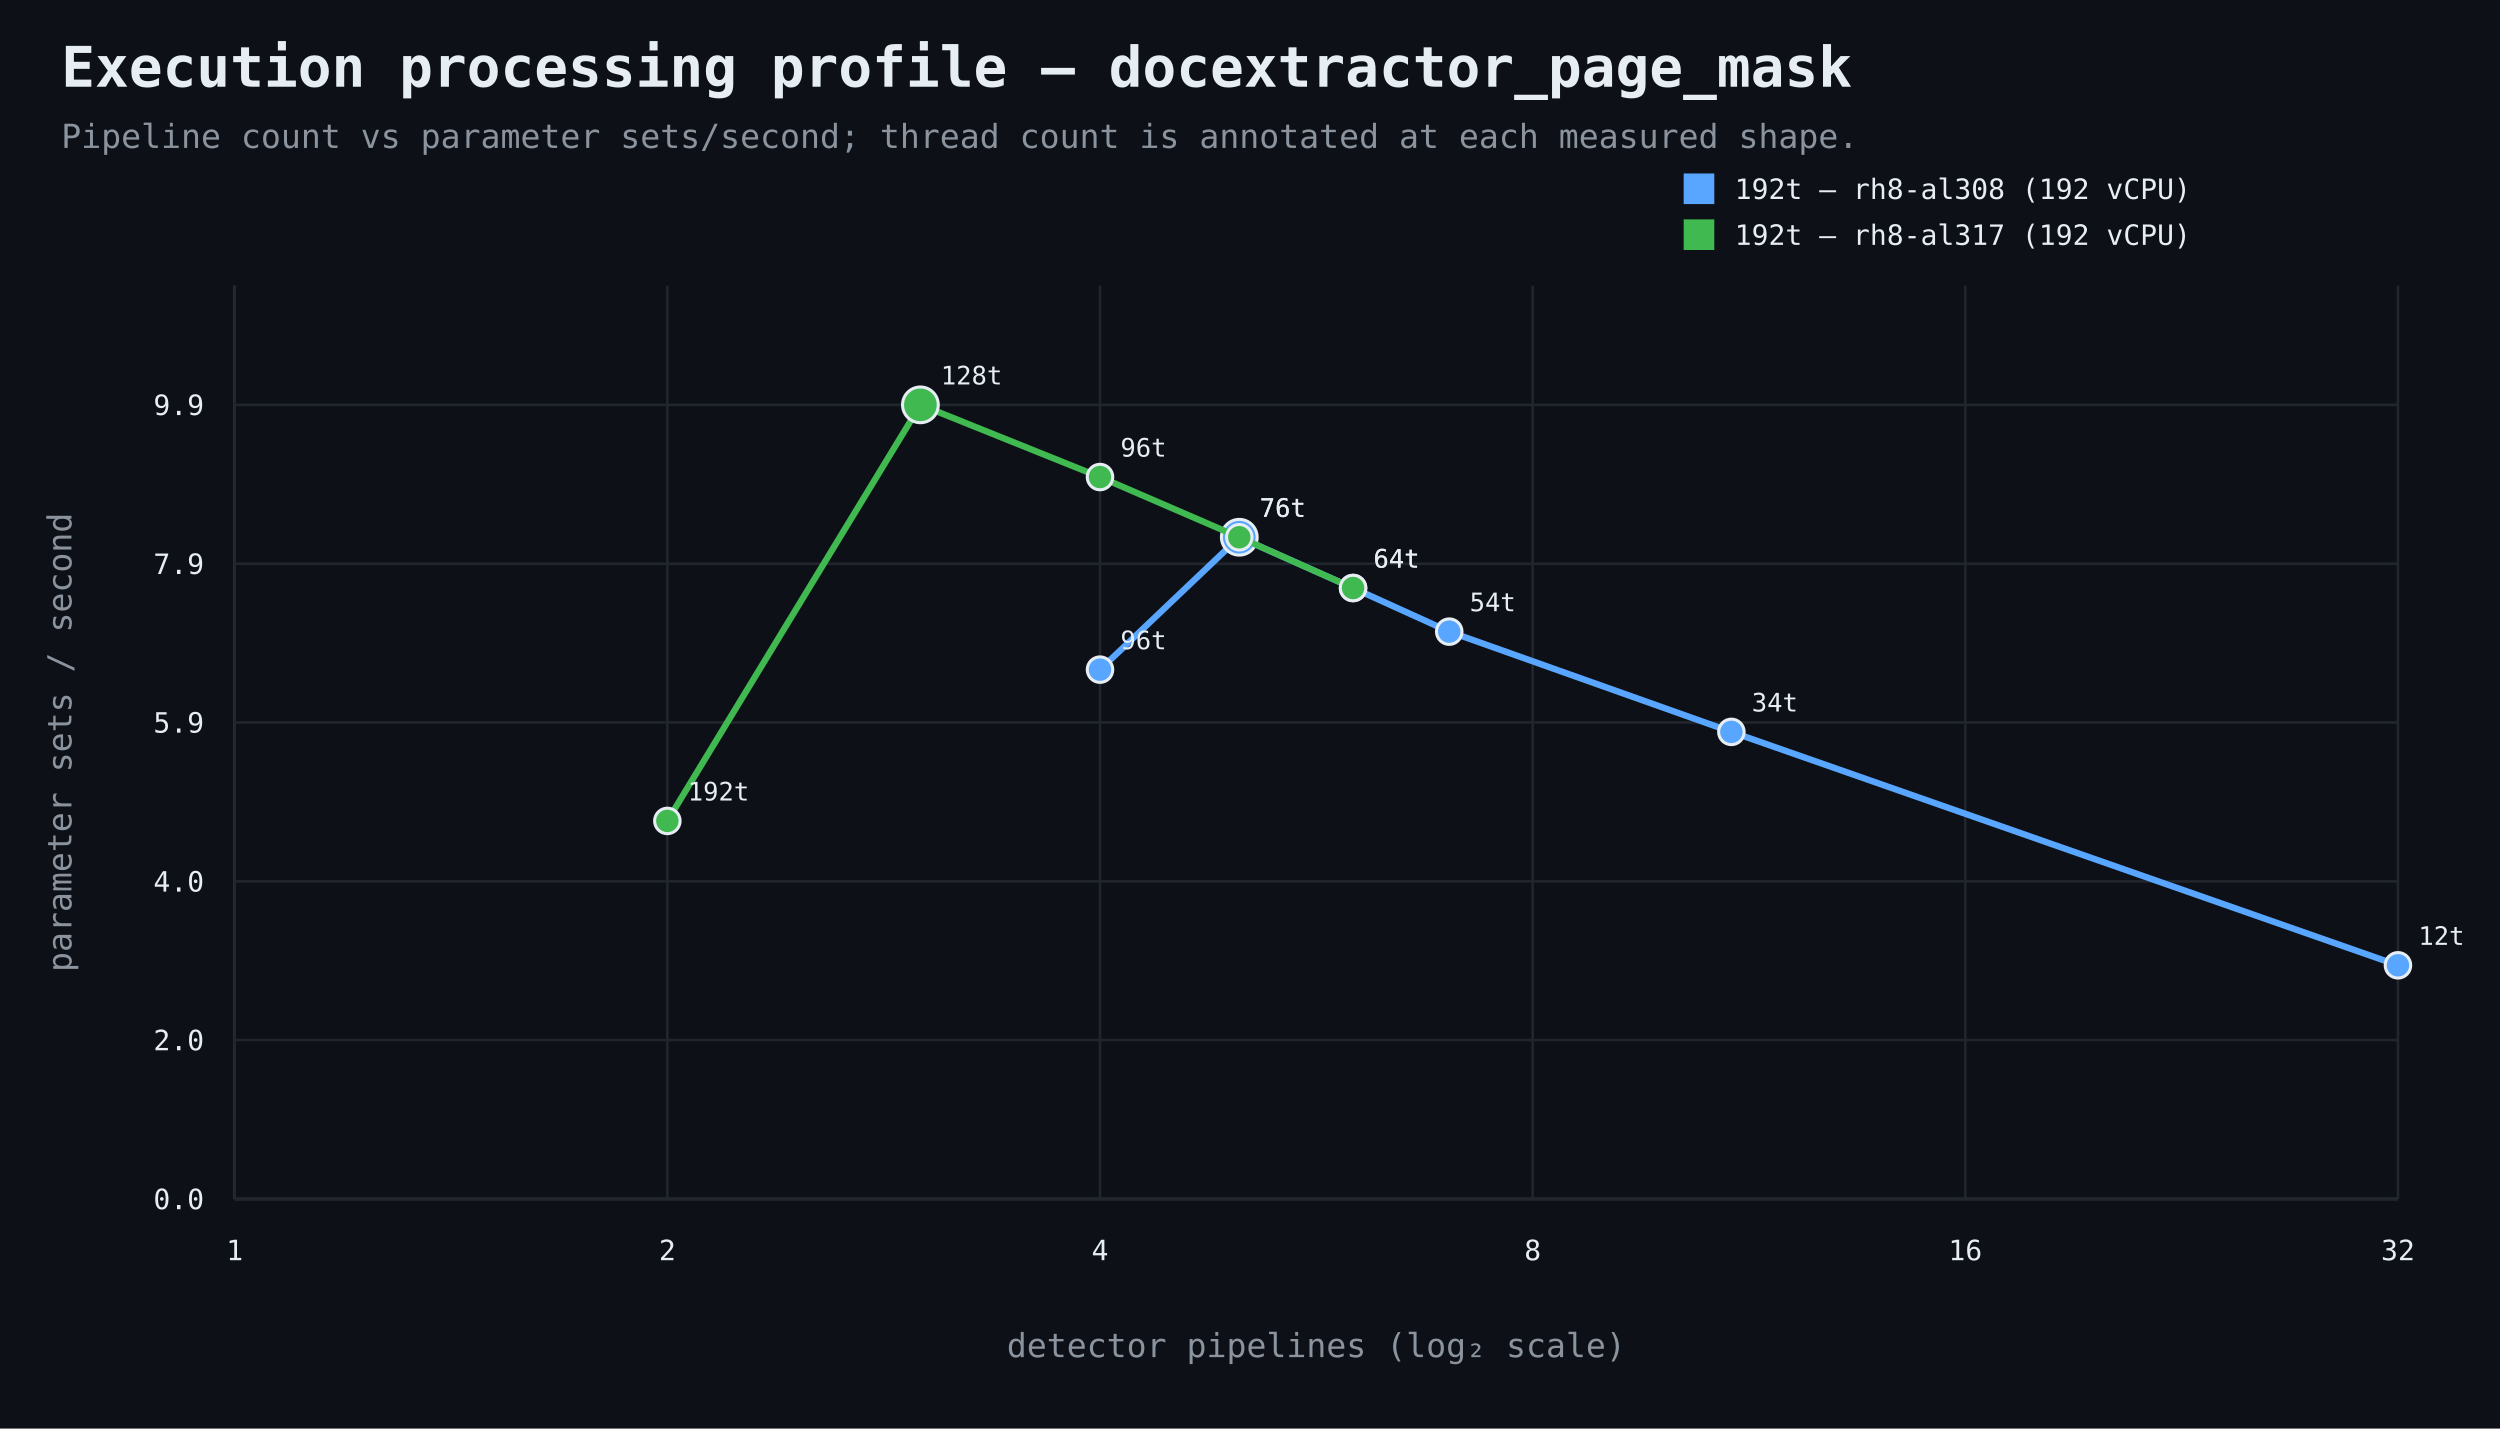
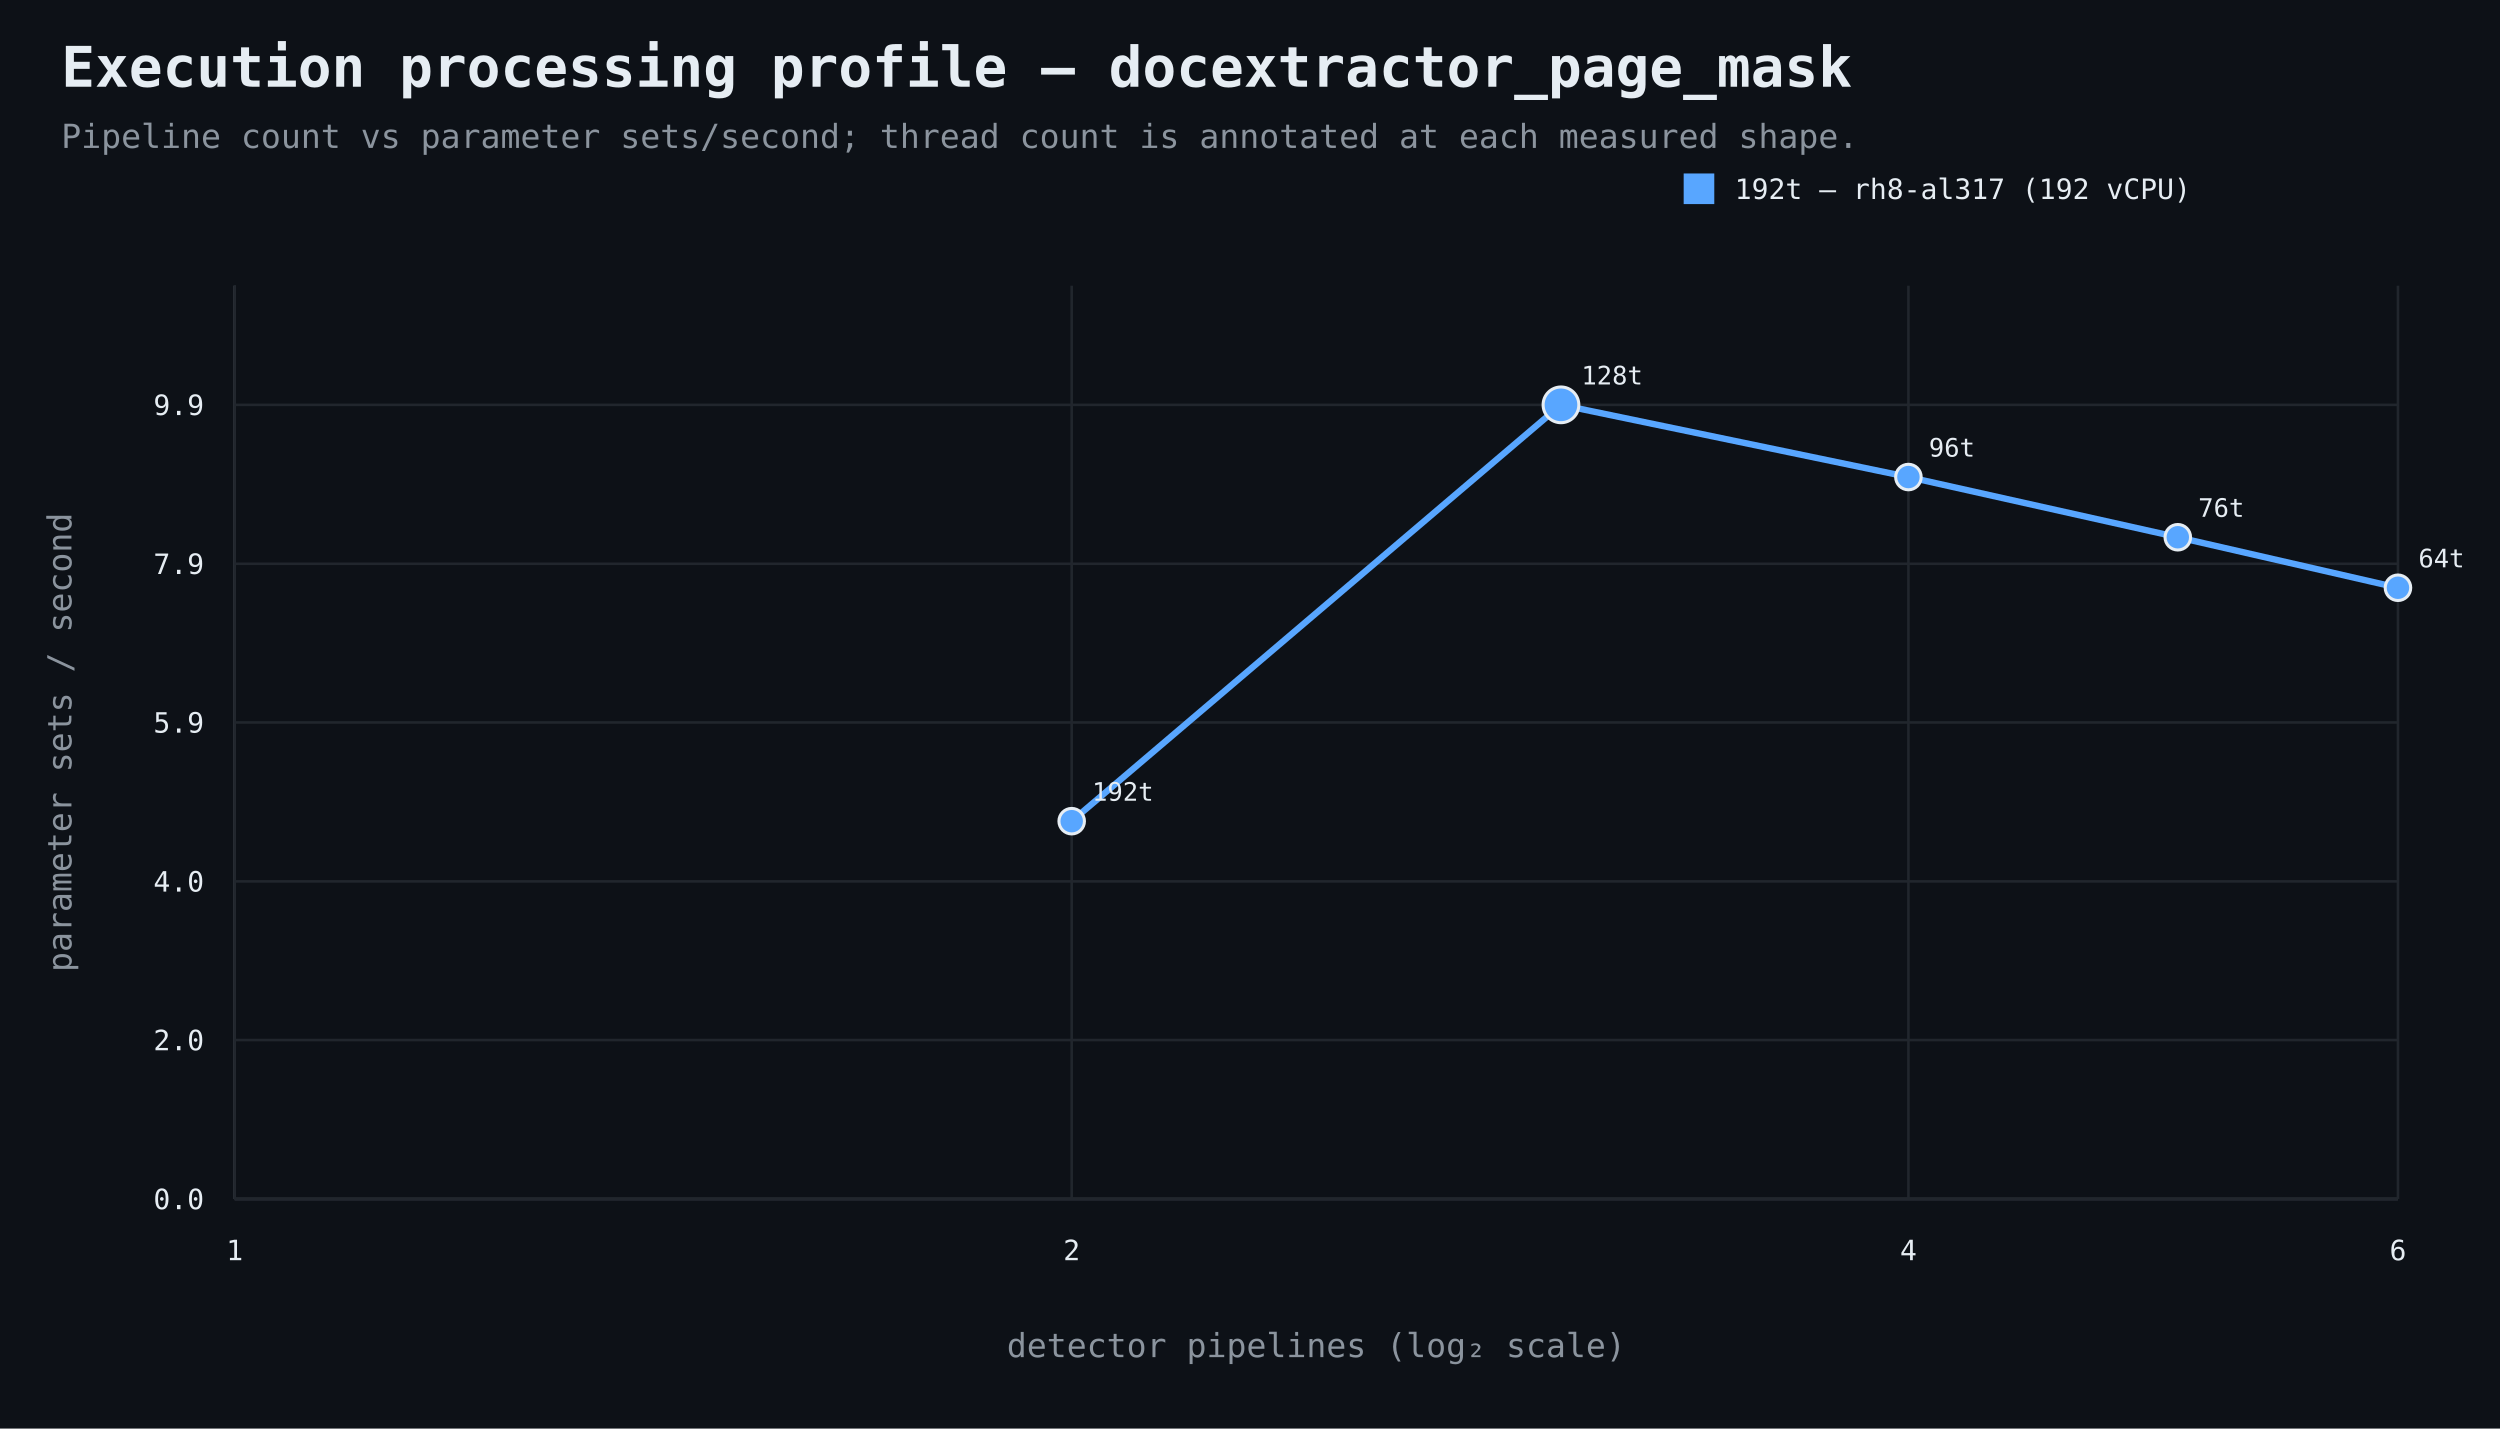
<svg xmlns="http://www.w3.org/2000/svg" width="980" height="560" viewBox="0 0 980 560">
  <rect width="100%" height="100%" fill="#0d1117" />
  <style>text{font-family:ui-monospace,SFMono-Regular,Consolas,monospace;fill:#e6edf3}.muted{fill:#8b949e}.axis{stroke:#484f58;stroke-width:1}.grid{stroke:#21262d;stroke-width:1}.point{stroke:#e6edf3;stroke-width:1.2}</style>
  <text x="24" y="34" font-size="22" font-weight="700">Execution processing profile — docextractor_page_mask</text>
  <text x="24" y="58" font-size="13" class="muted">Pipeline count vs parameter sets/second; thread count is annotated at each measured shape.</text>
  <line x1="92" y1="470" x2="940" y2="470" class="axis" />
  <line x1="92" y1="112" x2="92" y2="470" class="axis" />
  <line x1="92" y1="470.0" x2="940" y2="470.0" class="grid" />
  <text x="80" y="474.0" text-anchor="end" font-size="11">0.0</text>
  <line x1="92" y1="407.7" x2="940" y2="407.7" class="grid" />
  <text x="80" y="411.7" text-anchor="end" font-size="11">2.0</text>
  <line x1="92" y1="345.5" x2="940" y2="345.5" class="grid" />
  <text x="80" y="349.5" text-anchor="end" font-size="11">4.0</text>
  <line x1="92" y1="283.2" x2="940" y2="283.2" class="grid" />
  <text x="80" y="287.2" text-anchor="end" font-size="11">5.9</text>
  <line x1="92" y1="221.0" x2="940" y2="221.0" class="grid" />
  <text x="80" y="225.0" text-anchor="end" font-size="11">7.9</text>
  <line x1="92" y1="158.7" x2="940" y2="158.7" class="grid" />
  <text x="80" y="162.7" text-anchor="end" font-size="11">9.9</text>
  <line x1="92.0" y1="112" x2="92.0" y2="470" class="grid" />
  <text x="92.0" y="494" text-anchor="middle" font-size="11">1</text>
-   <line x1="261.6" y1="112" x2="261.6" y2="470" class="grid" />
-   <text x="261.6" y="494" text-anchor="middle" font-size="11">2</text>
-   <line x1="431.2" y1="112" x2="431.2" y2="470" class="grid" />
-   <text x="431.2" y="494" text-anchor="middle" font-size="11">4</text>
-   <line x1="600.8" y1="112" x2="600.8" y2="470" class="grid" />
-   <text x="600.8" y="494" text-anchor="middle" font-size="11">8</text>
-   <line x1="770.4" y1="112" x2="770.4" y2="470" class="grid" />
-   <text x="770.4" y="494" text-anchor="middle" font-size="11">16</text>
+   <line x1="420.1" y1="112" x2="420.1" y2="470" class="grid" />
+   <text x="420.1" y="494" text-anchor="middle" font-size="11">2</text>
+   <line x1="748.1" y1="112" x2="748.1" y2="470" class="grid" />
+   <text x="748.1" y="494" text-anchor="middle" font-size="11">4</text>
  <line x1="940.0" y1="112" x2="940.0" y2="470" class="grid" />
-   <text x="940.0" y="494" text-anchor="middle" font-size="11">32</text>
+   <text x="940.0" y="494" text-anchor="middle" font-size="11">6</text>
  <text x="516.0" y="532" text-anchor="middle" font-size="13" class="muted">detector pipelines (log₂ scale)</text>
  <text x="28" y="291.0" text-anchor="middle" font-size="13" class="muted" transform="rotate(-90 28 291.0)">parameter sets / second</text>
-   <path d="M 431.2 262.5 L 485.8 210.6 L 530.4 230.5 L 568.1 247.6 L 678.7 286.9 L 940.0 378.4" fill="none" stroke="#58a6ff" stroke-width="2.5" />
-   <circle cx="431.2" cy="262.5" r="5" fill="#58a6ff" class="point" />
-   <text x="439.2" y="254.5" text-anchor="start" font-size="10">96t</text>
-   <circle cx="485.8" cy="210.6" r="7" fill="#58a6ff" class="point" />
-   <text x="493.8" y="202.6" text-anchor="start" font-size="10">76t</text>
-   <circle cx="530.4" cy="230.5" r="5" fill="#58a6ff" class="point" />
-   <text x="538.4" y="222.5" text-anchor="start" font-size="10">64t</text>
-   <circle cx="568.1" cy="247.6" r="5" fill="#58a6ff" class="point" />
-   <text x="576.1" y="239.6" text-anchor="start" font-size="10">54t</text>
-   <circle cx="678.7" cy="286.9" r="5" fill="#58a6ff" class="point" />
-   <text x="686.7" y="278.9" text-anchor="start" font-size="10">34t</text>
-   <circle cx="940.0" cy="378.4" r="5" fill="#58a6ff" class="point" />
-   <text x="948.0" y="370.4" text-anchor="start" font-size="10">12t</text>
+   <path d="M 420.1 321.9 L 611.9 158.7 L 748.1 187.0 L 853.7 210.6 L 940.0 230.4" fill="none" stroke="#58a6ff" stroke-width="2.5" />
+   <circle cx="420.1" cy="321.9" r="5" fill="#58a6ff" class="point" />
+   <text x="428.1" y="313.9" text-anchor="start" font-size="10">192t</text>
+   <circle cx="611.9" cy="158.7" r="7" fill="#58a6ff" class="point" />
+   <text x="619.9" y="150.7" text-anchor="start" font-size="10">128t</text>
+   <circle cx="748.1" cy="187.0" r="5" fill="#58a6ff" class="point" />
+   <text x="756.1" y="179.0" text-anchor="start" font-size="10">96t</text>
+   <circle cx="853.7" cy="210.6" r="5" fill="#58a6ff" class="point" />
+   <text x="861.7" y="202.6" text-anchor="start" font-size="10">76t</text>
+   <circle cx="940.0" cy="230.4" r="5" fill="#58a6ff" class="point" />
+   <text x="948.0" y="222.4" text-anchor="start" font-size="10">64t</text>
  <rect x="660" y="68" width="12" height="12" fill="#58a6ff" />
-   <text x="680" y="78" font-size="11">192t — rh8-al308 (192 vCPU)</text>
-   <path d="M 261.6 321.8 L 360.8 158.7 L 431.2 187.0 L 485.8 210.6 L 530.4 230.5" fill="none" stroke="#3fb950" stroke-width="2.5" />
-   <circle cx="261.6" cy="321.8" r="5" fill="#3fb950" class="point" />
-   <text x="269.6" y="313.8" text-anchor="start" font-size="10">192t</text>
-   <circle cx="360.8" cy="158.7" r="7" fill="#3fb950" class="point" />
-   <text x="368.8" y="150.7" text-anchor="start" font-size="10">128t</text>
-   <circle cx="431.2" cy="187.0" r="5" fill="#3fb950" class="point" />
-   <text x="439.2" y="179.0" text-anchor="start" font-size="10">96t</text>
-   <circle cx="485.8" cy="210.6" r="5" fill="#3fb950" class="point" />
-   <text x="493.8" y="202.6" text-anchor="start" font-size="10">76t</text>
-   <circle cx="530.4" cy="230.5" r="5" fill="#3fb950" class="point" />
-   <text x="538.4" y="222.5" text-anchor="start" font-size="10">64t</text>
-   <rect x="660" y="86" width="12" height="12" fill="#3fb950" />
-   <text x="680" y="96" font-size="11">192t — rh8-al317 (192 vCPU)</text>
+   <text x="680" y="78" font-size="11">192t — rh8-al317 (192 vCPU)</text>
</svg>
